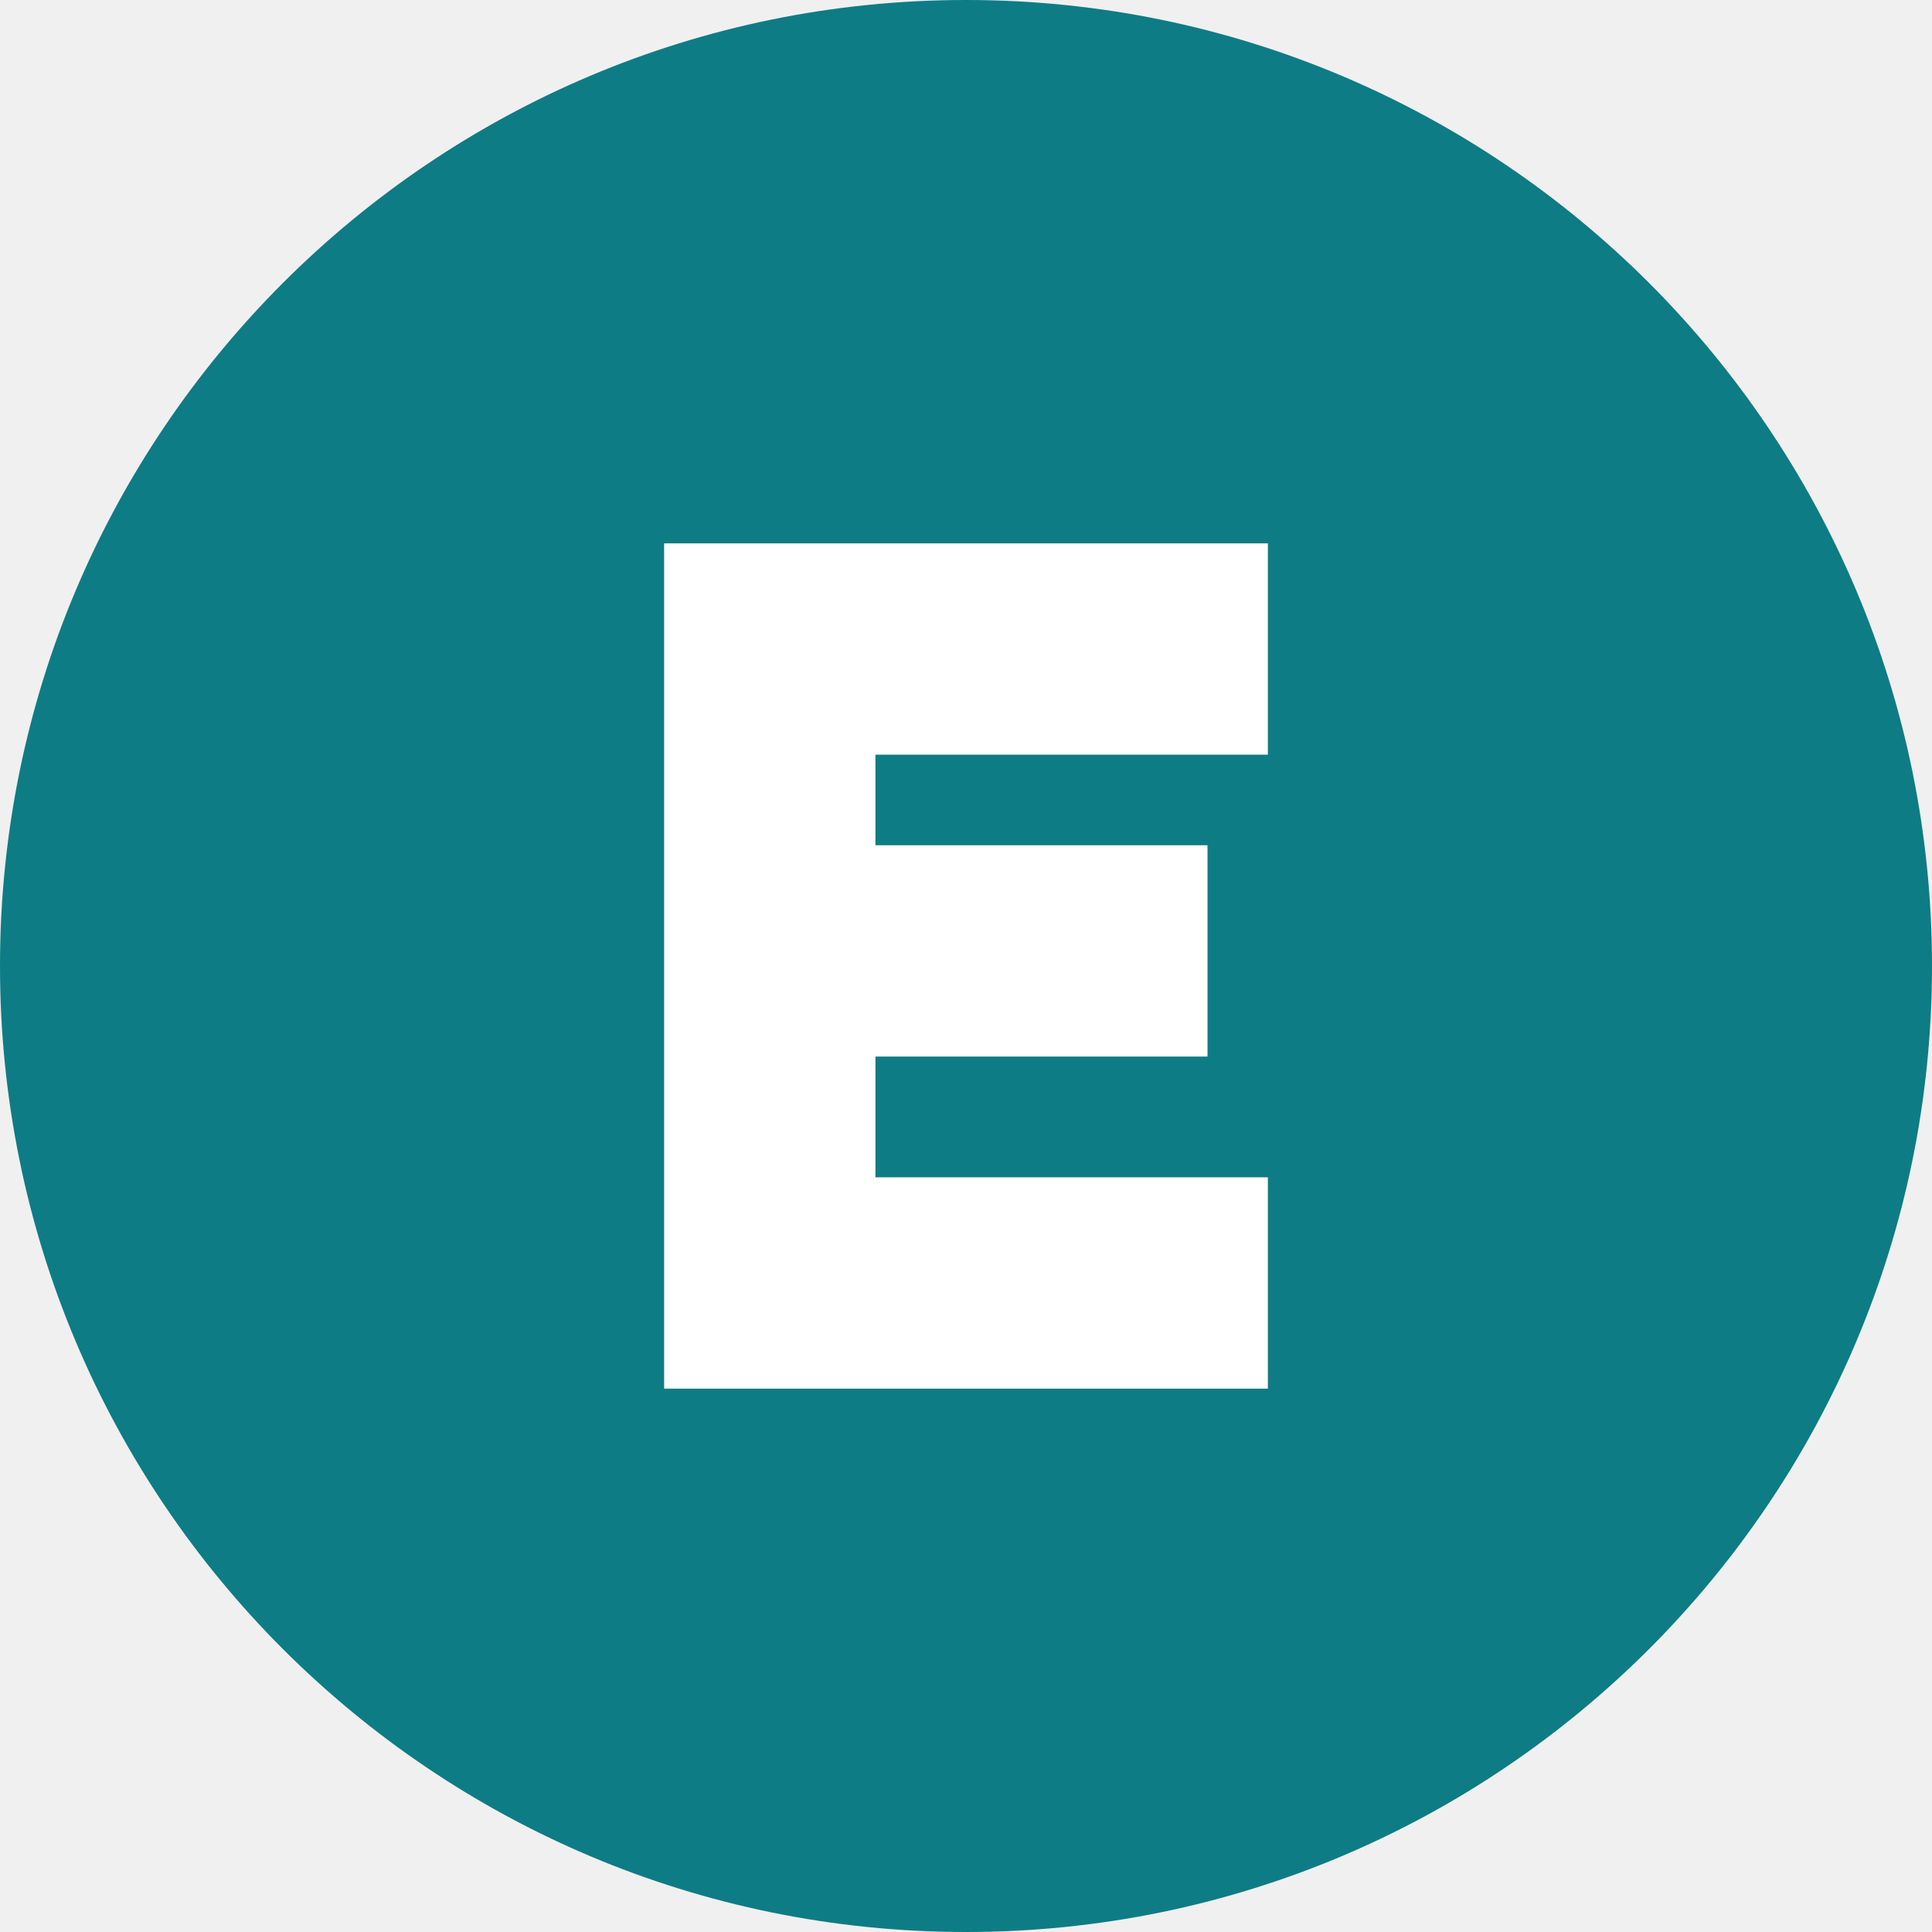
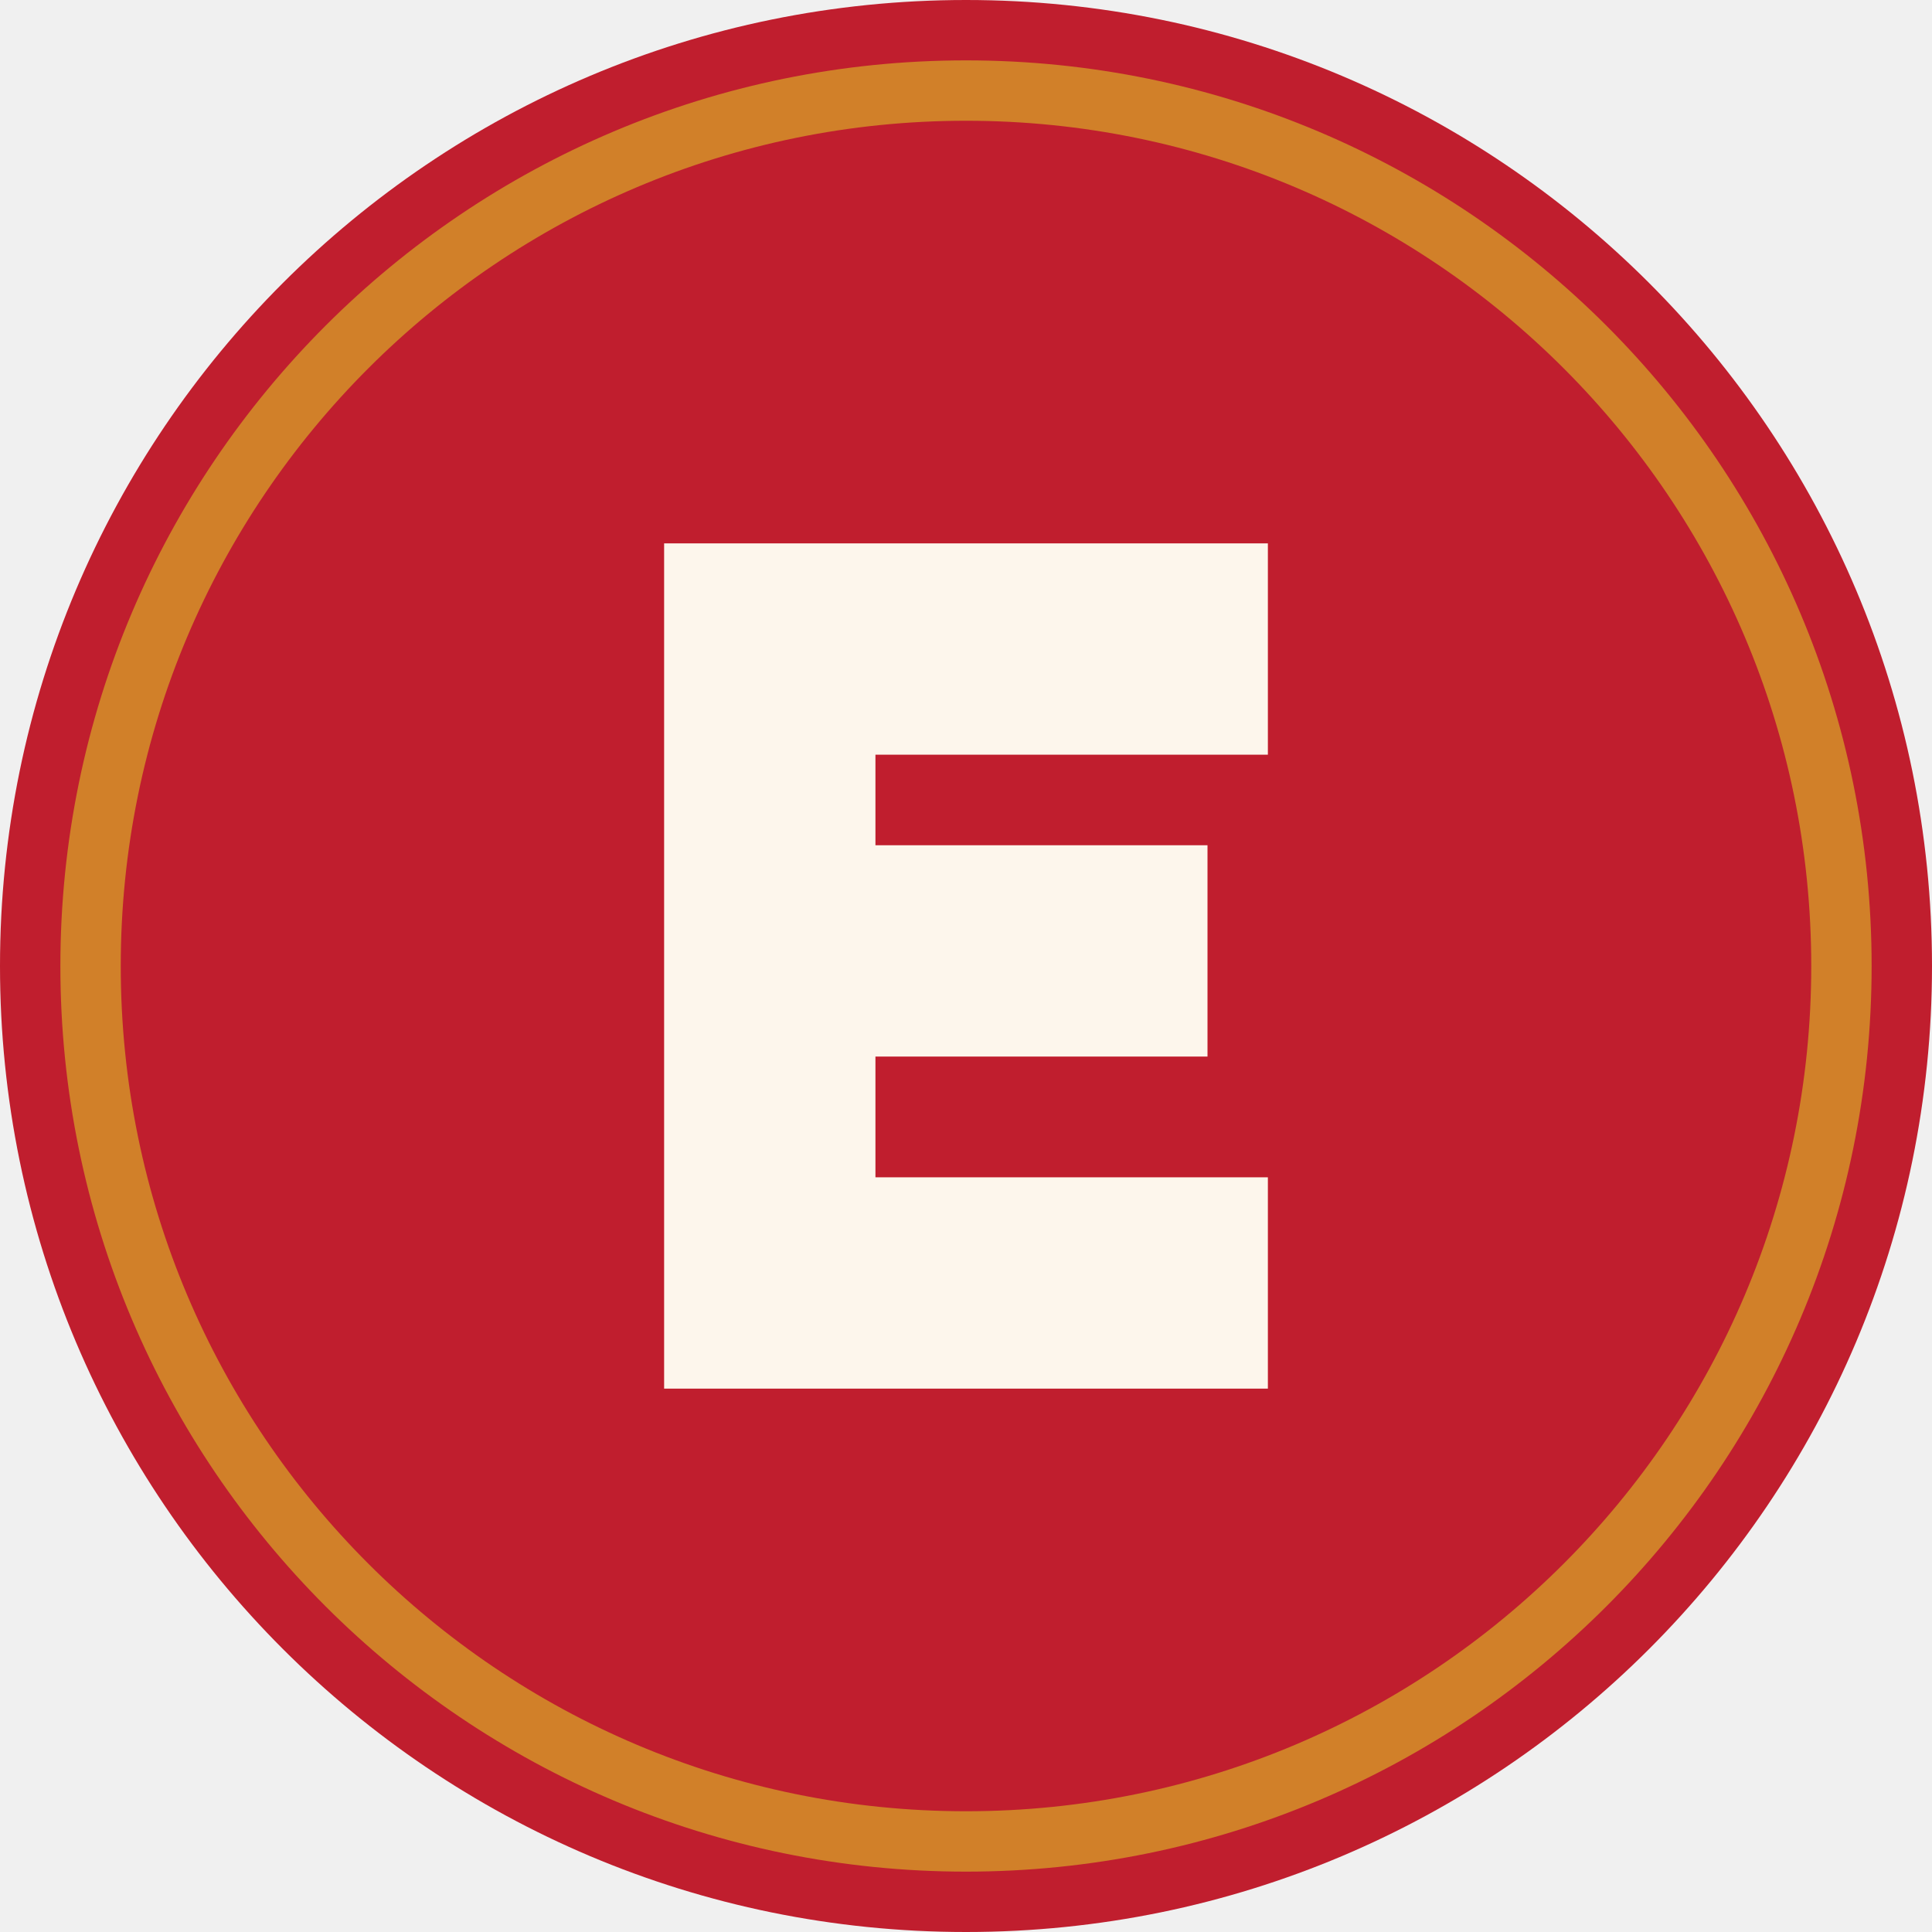
<svg xmlns="http://www.w3.org/2000/svg" viewBox="0 0 64 64">
-   <circle cx="32" cy="32" r="32" fill="#0e7c85" />
-   <path fill="#ffffff" d="M22 18H42V25H29V28H40V35H29V39H42V46H22Z" />
+   <circle cx="32" cy="32" r="32" fill="#c01e2e" />
+   <circle cx="32" cy="32" r="29" fill="none" stroke="#d18029" stroke-width="2" />
+   <path fill="#fdf6ec" d="M22 18H42V25H29V28H40V35H29V39H42V46H22Z" />
</svg>
